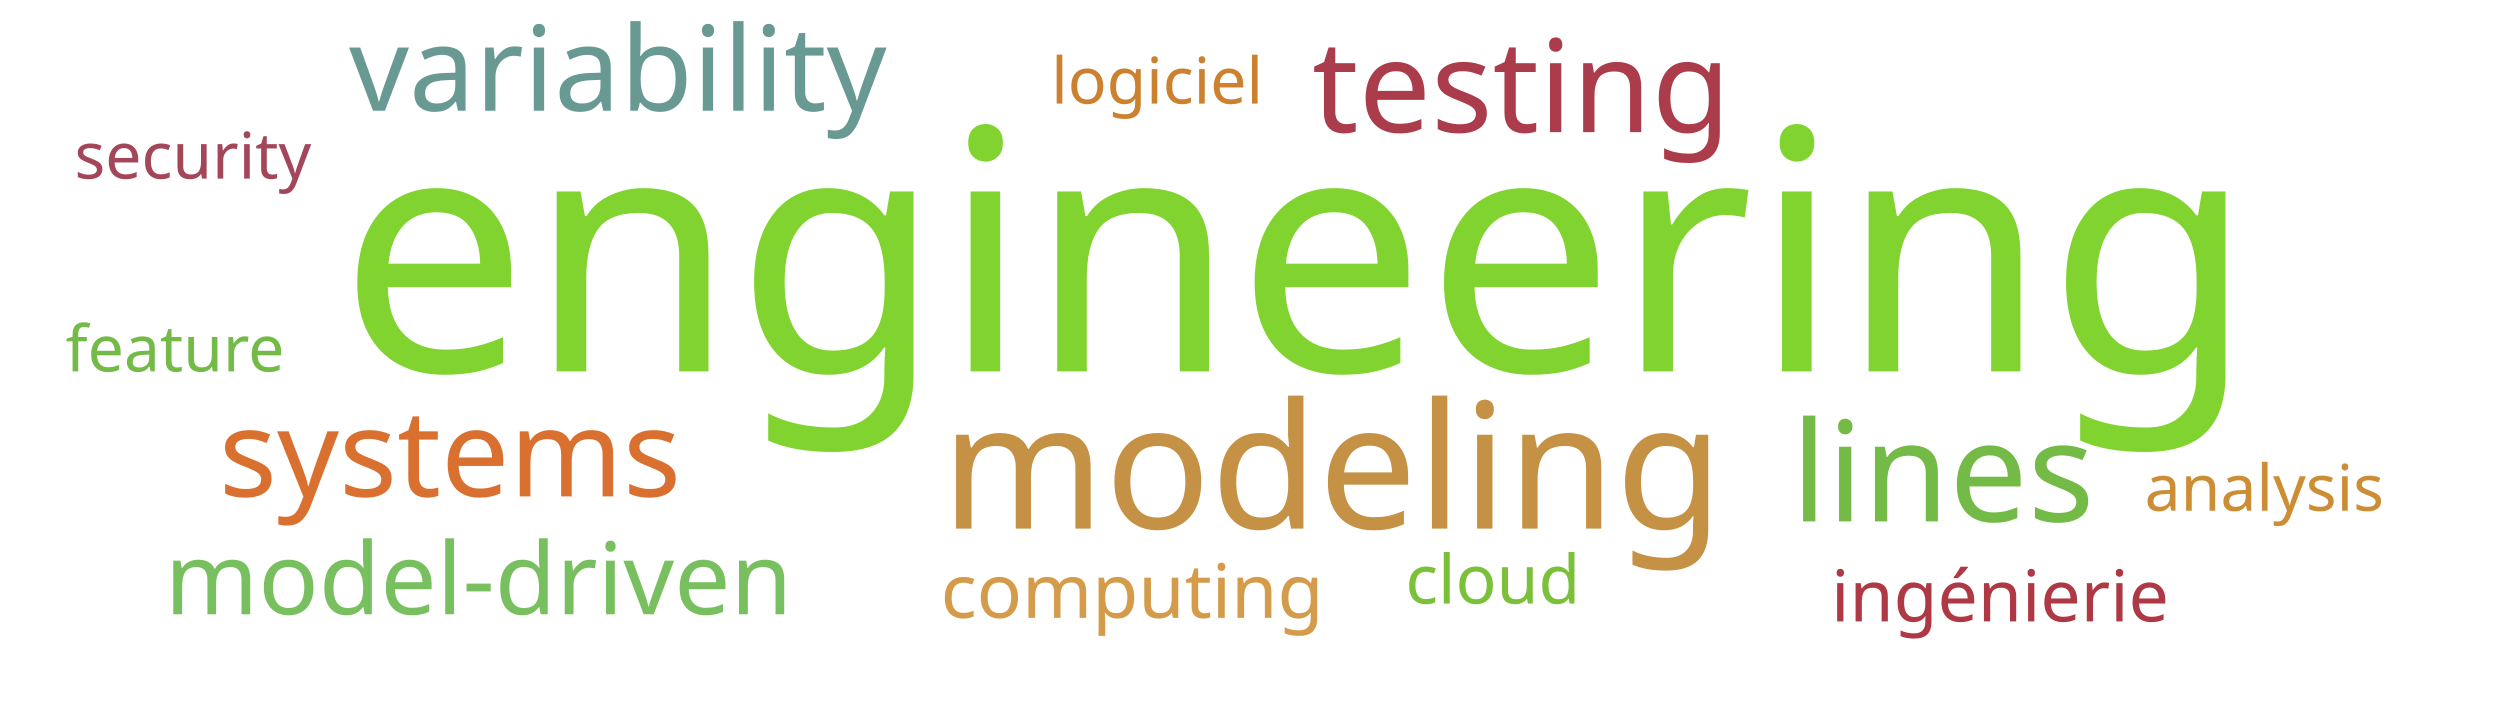
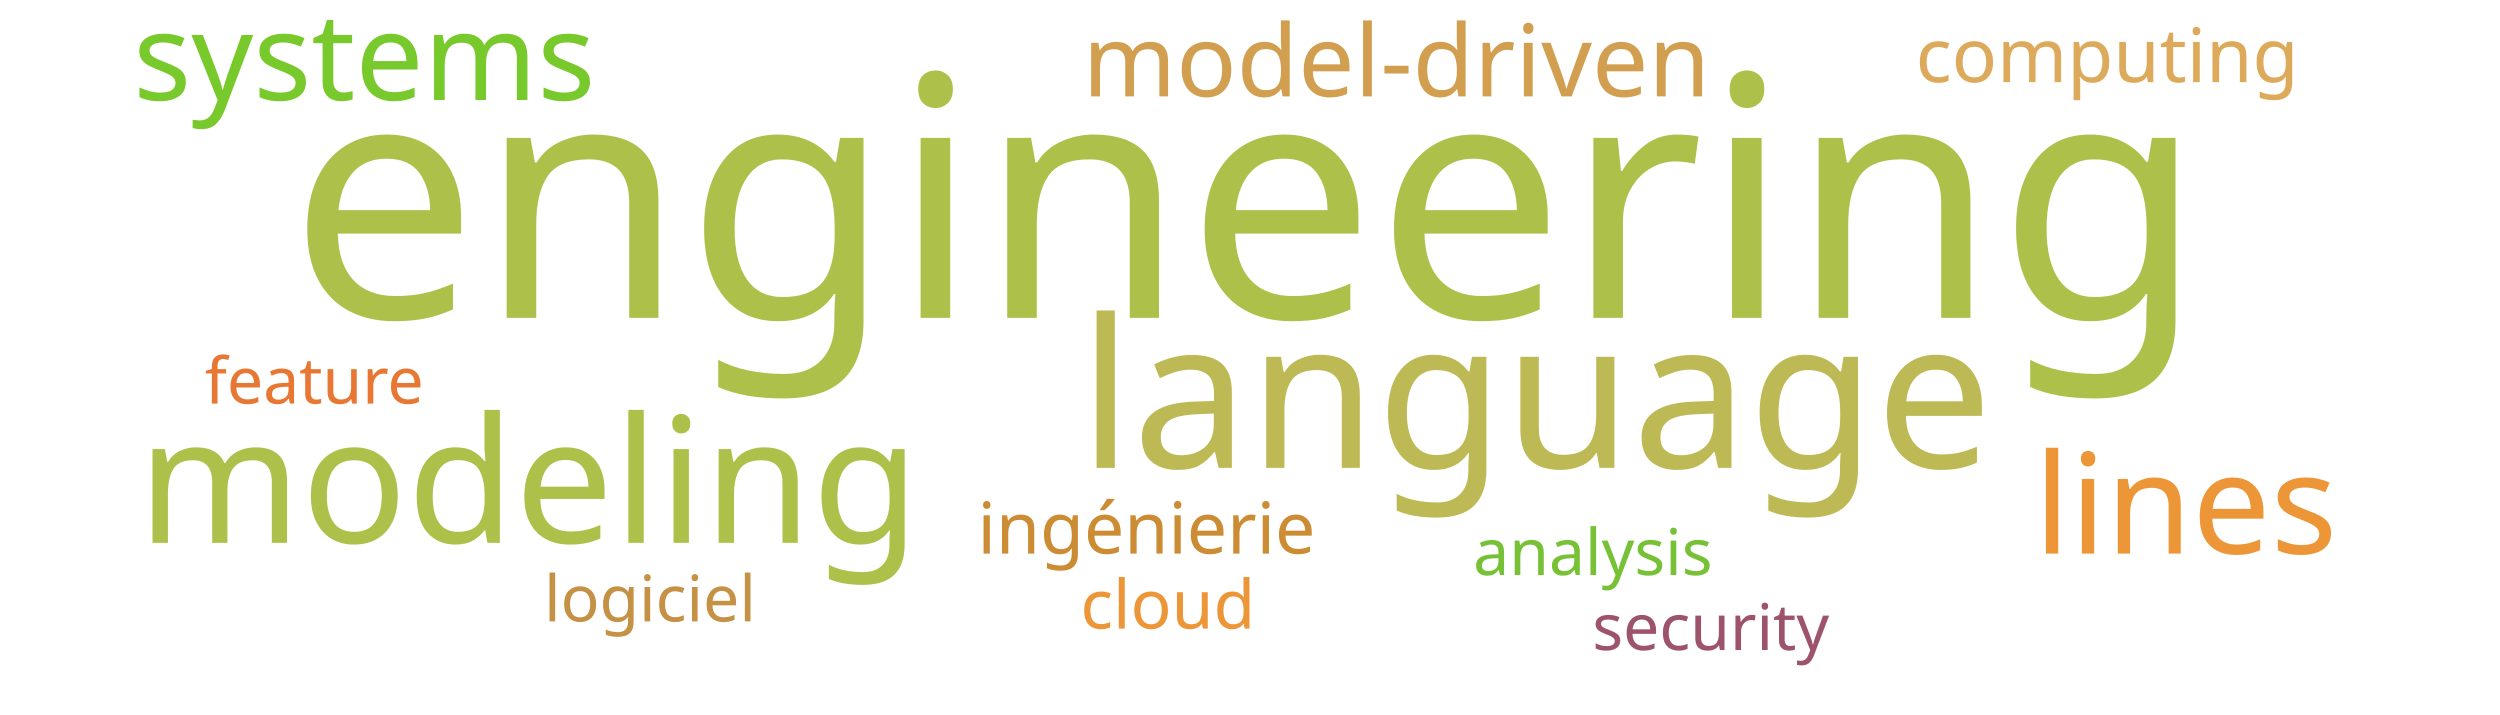
<svg xmlns="http://www.w3.org/2000/svg" width="700" height="200">
  <g transform="translate(350, 100)">
-     <text text-anchor="middle" style="font-family: Impact; font-size: 94px; fill: #81d32f" transform="translate(13,4)rotate(0)">engineering</text>
-     <text text-anchor="middle" style="font-family: Impact; font-size: 49px; fill: #c59145" transform="translate(23,48)rotate(0)">modeling</text>
-     <text text-anchor="middle" style="font-family: Impact; font-size: 39px; fill: #74ba46" transform="translate(194,46)rotate(0)">lines</text>
-     <text text-anchor="middle" style="font-family: Impact; font-size: 36px; fill: #ab3c4b" transform="translate(76,-63)rotate(0)">testing</text>
-     <text text-anchor="middle" style="font-family: Impact; font-size: 34px; fill: #d9702f" transform="translate(-224,39)rotate(0)">systems</text>
-     <text text-anchor="middle" style="font-family: Impact; font-size: 33px; fill: #689993" transform="translate(-177,-69)rotate(0)">variability</text>
-     <text text-anchor="middle" style="font-family: Impact; font-size: 28px; fill: #78c05f" transform="translate(-216,72)rotate(0)">model-driven</text>
-     <text text-anchor="middle" style="font-family: Impact; font-size: 21px; fill: #d49c4a" transform="translate(-33,73)rotate(0)">computing</text>
-     <text text-anchor="middle" style="font-family: Impact; font-size: 20px; fill: #af3845" transform="translate(210,74)rotate(0)">ingénierie</text>
-     <text text-anchor="middle" style="font-family: Impact; font-size: 19px; fill: #7bc039" transform="translate(68,69)rotate(0)">cloud</text>
-     <text text-anchor="middle" style="font-family: Impact; font-size: 18px; fill: #cc812f" transform="translate(-26,-71)rotate(0)">logiciel</text>
-     <text text-anchor="middle" style="font-family: Impact; font-size: 18px; fill: #74ba46" transform="translate(-301,4)rotate(0)">feature</text>
-     <text text-anchor="middle" style="font-family: Impact; font-size: 18px; fill: #cc8d34" transform="translate(284,43)rotate(0)">analysis</text>
-     <text text-anchor="middle" style="font-family: Impact; font-size: 18px; fill: #a4465a" transform="translate(-296,-50)rotate(0)">security</text>
+     <text text-anchor="middle" style="font-family: Impact; font-size: 94px; fill: #adc14a" transform="translate(-1,-11)rotate(0)">engineering</text>
+     <text text-anchor="middle" style="font-family: Impact; font-size: 58px; fill: #bdb954" transform="translate(80,31)rotate(0)">language</text>
+     <text text-anchor="middle" style="font-family: Impact; font-size: 49px; fill: #adc14a" transform="translate(-202,52)rotate(0)">modeling</text>
+     <text text-anchor="middle" style="font-family: Impact; font-size: 39px; fill: #ec9637" transform="translate(262,55)rotate(0)">lines</text>
+     <text text-anchor="middle" style="font-family: Impact; font-size: 34px; fill: #78c92b" transform="translate(-248,-72)rotate(0)">systems</text>
+     <text text-anchor="middle" style="font-family: Impact; font-size: 28px; fill: #d19f4f" transform="translate(41,-73)rotate(0)">model-driven</text>
+     <text text-anchor="middle" style="font-family: Impact; font-size: 21px; fill: #ddaa5c" transform="translate(240,-77)rotate(0)">computing</text>
+     <text text-anchor="middle" style="font-family: Impact; font-size: 20px; fill: #cc8c34" transform="translate(-29,55)rotate(0)">ingénierie</text>
+     <text text-anchor="middle" style="font-family: Impact; font-size: 19px; fill: #ec9637" transform="translate(-23,76)rotate(0)">cloud</text>
+     <text text-anchor="middle" style="font-family: Impact; font-size: 18px; fill: #c59145" transform="translate(-168,74)rotate(0)">logiciel</text>
+     <text text-anchor="middle" style="font-family: Impact; font-size: 18px; fill: #e87733" transform="translate(-262,13)rotate(0)">feature</text>
+     <text text-anchor="middle" style="font-family: Impact; font-size: 18px; fill: #76c135" transform="translate(96,61)rotate(0)">analysis</text>
+     <text text-anchor="middle" style="font-family: Impact; font-size: 18px; fill: #9d536c" transform="translate(129,82)rotate(0)">security</text>
  </g>
</svg>
